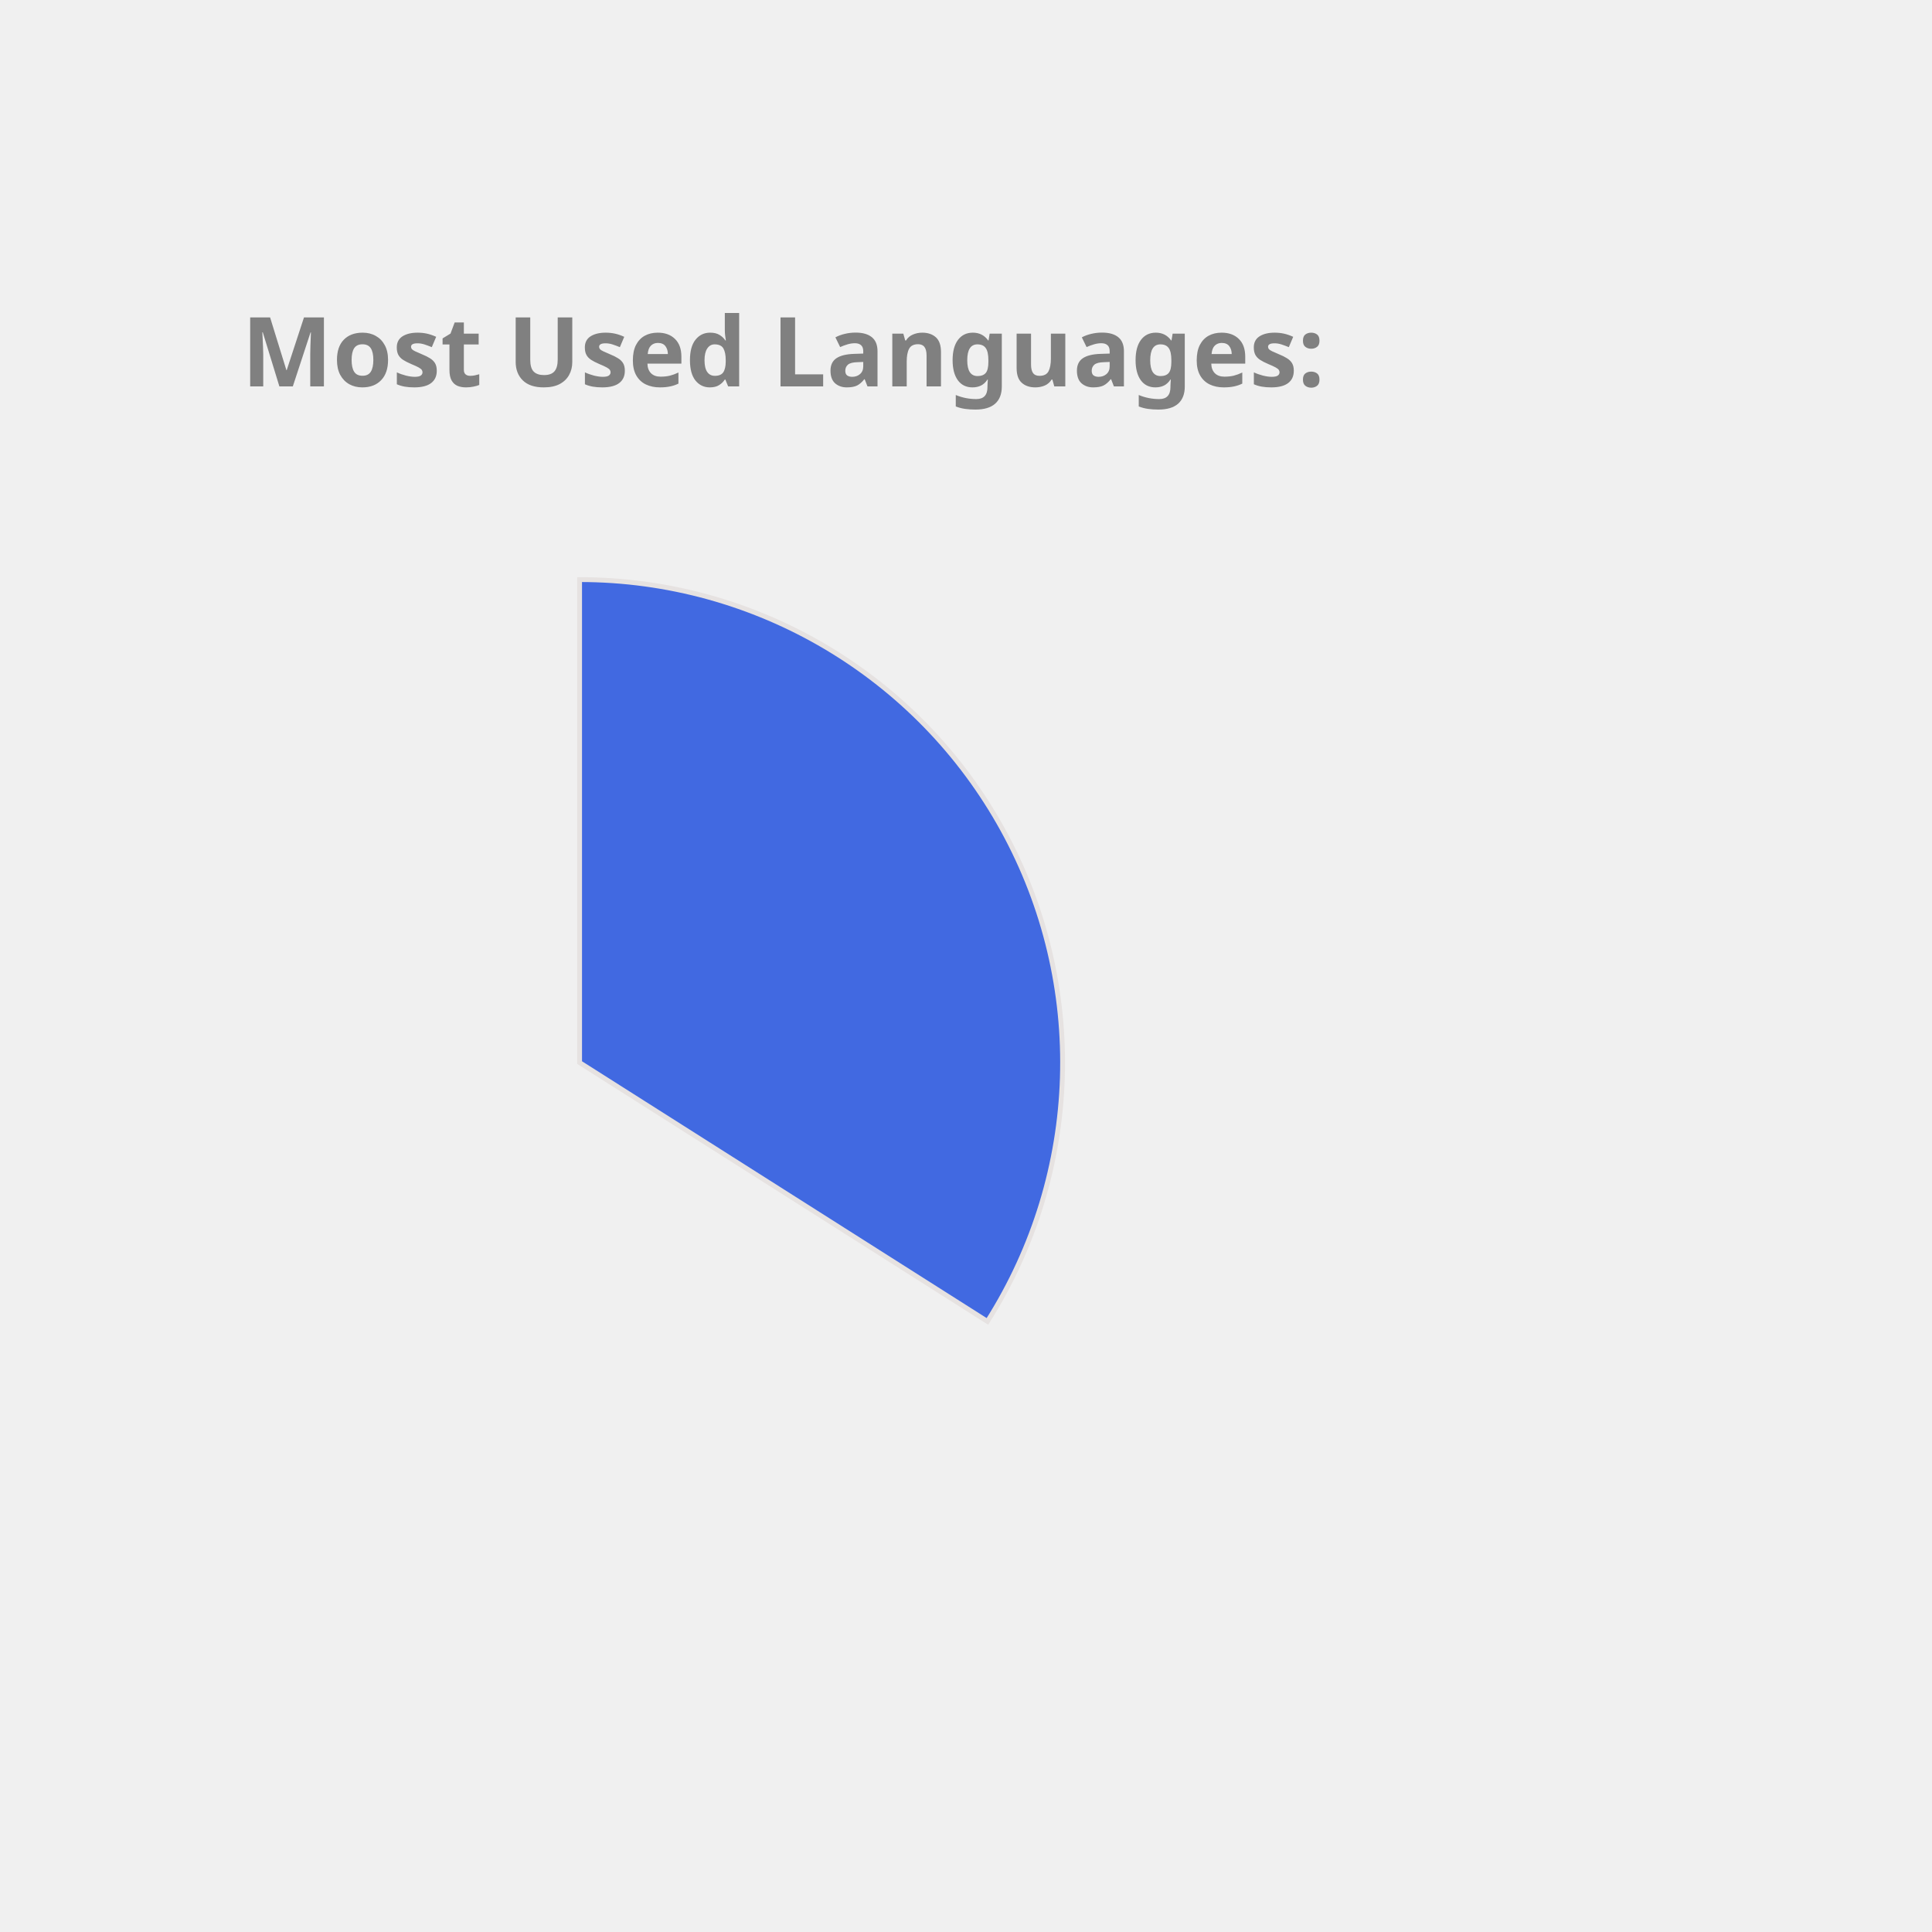
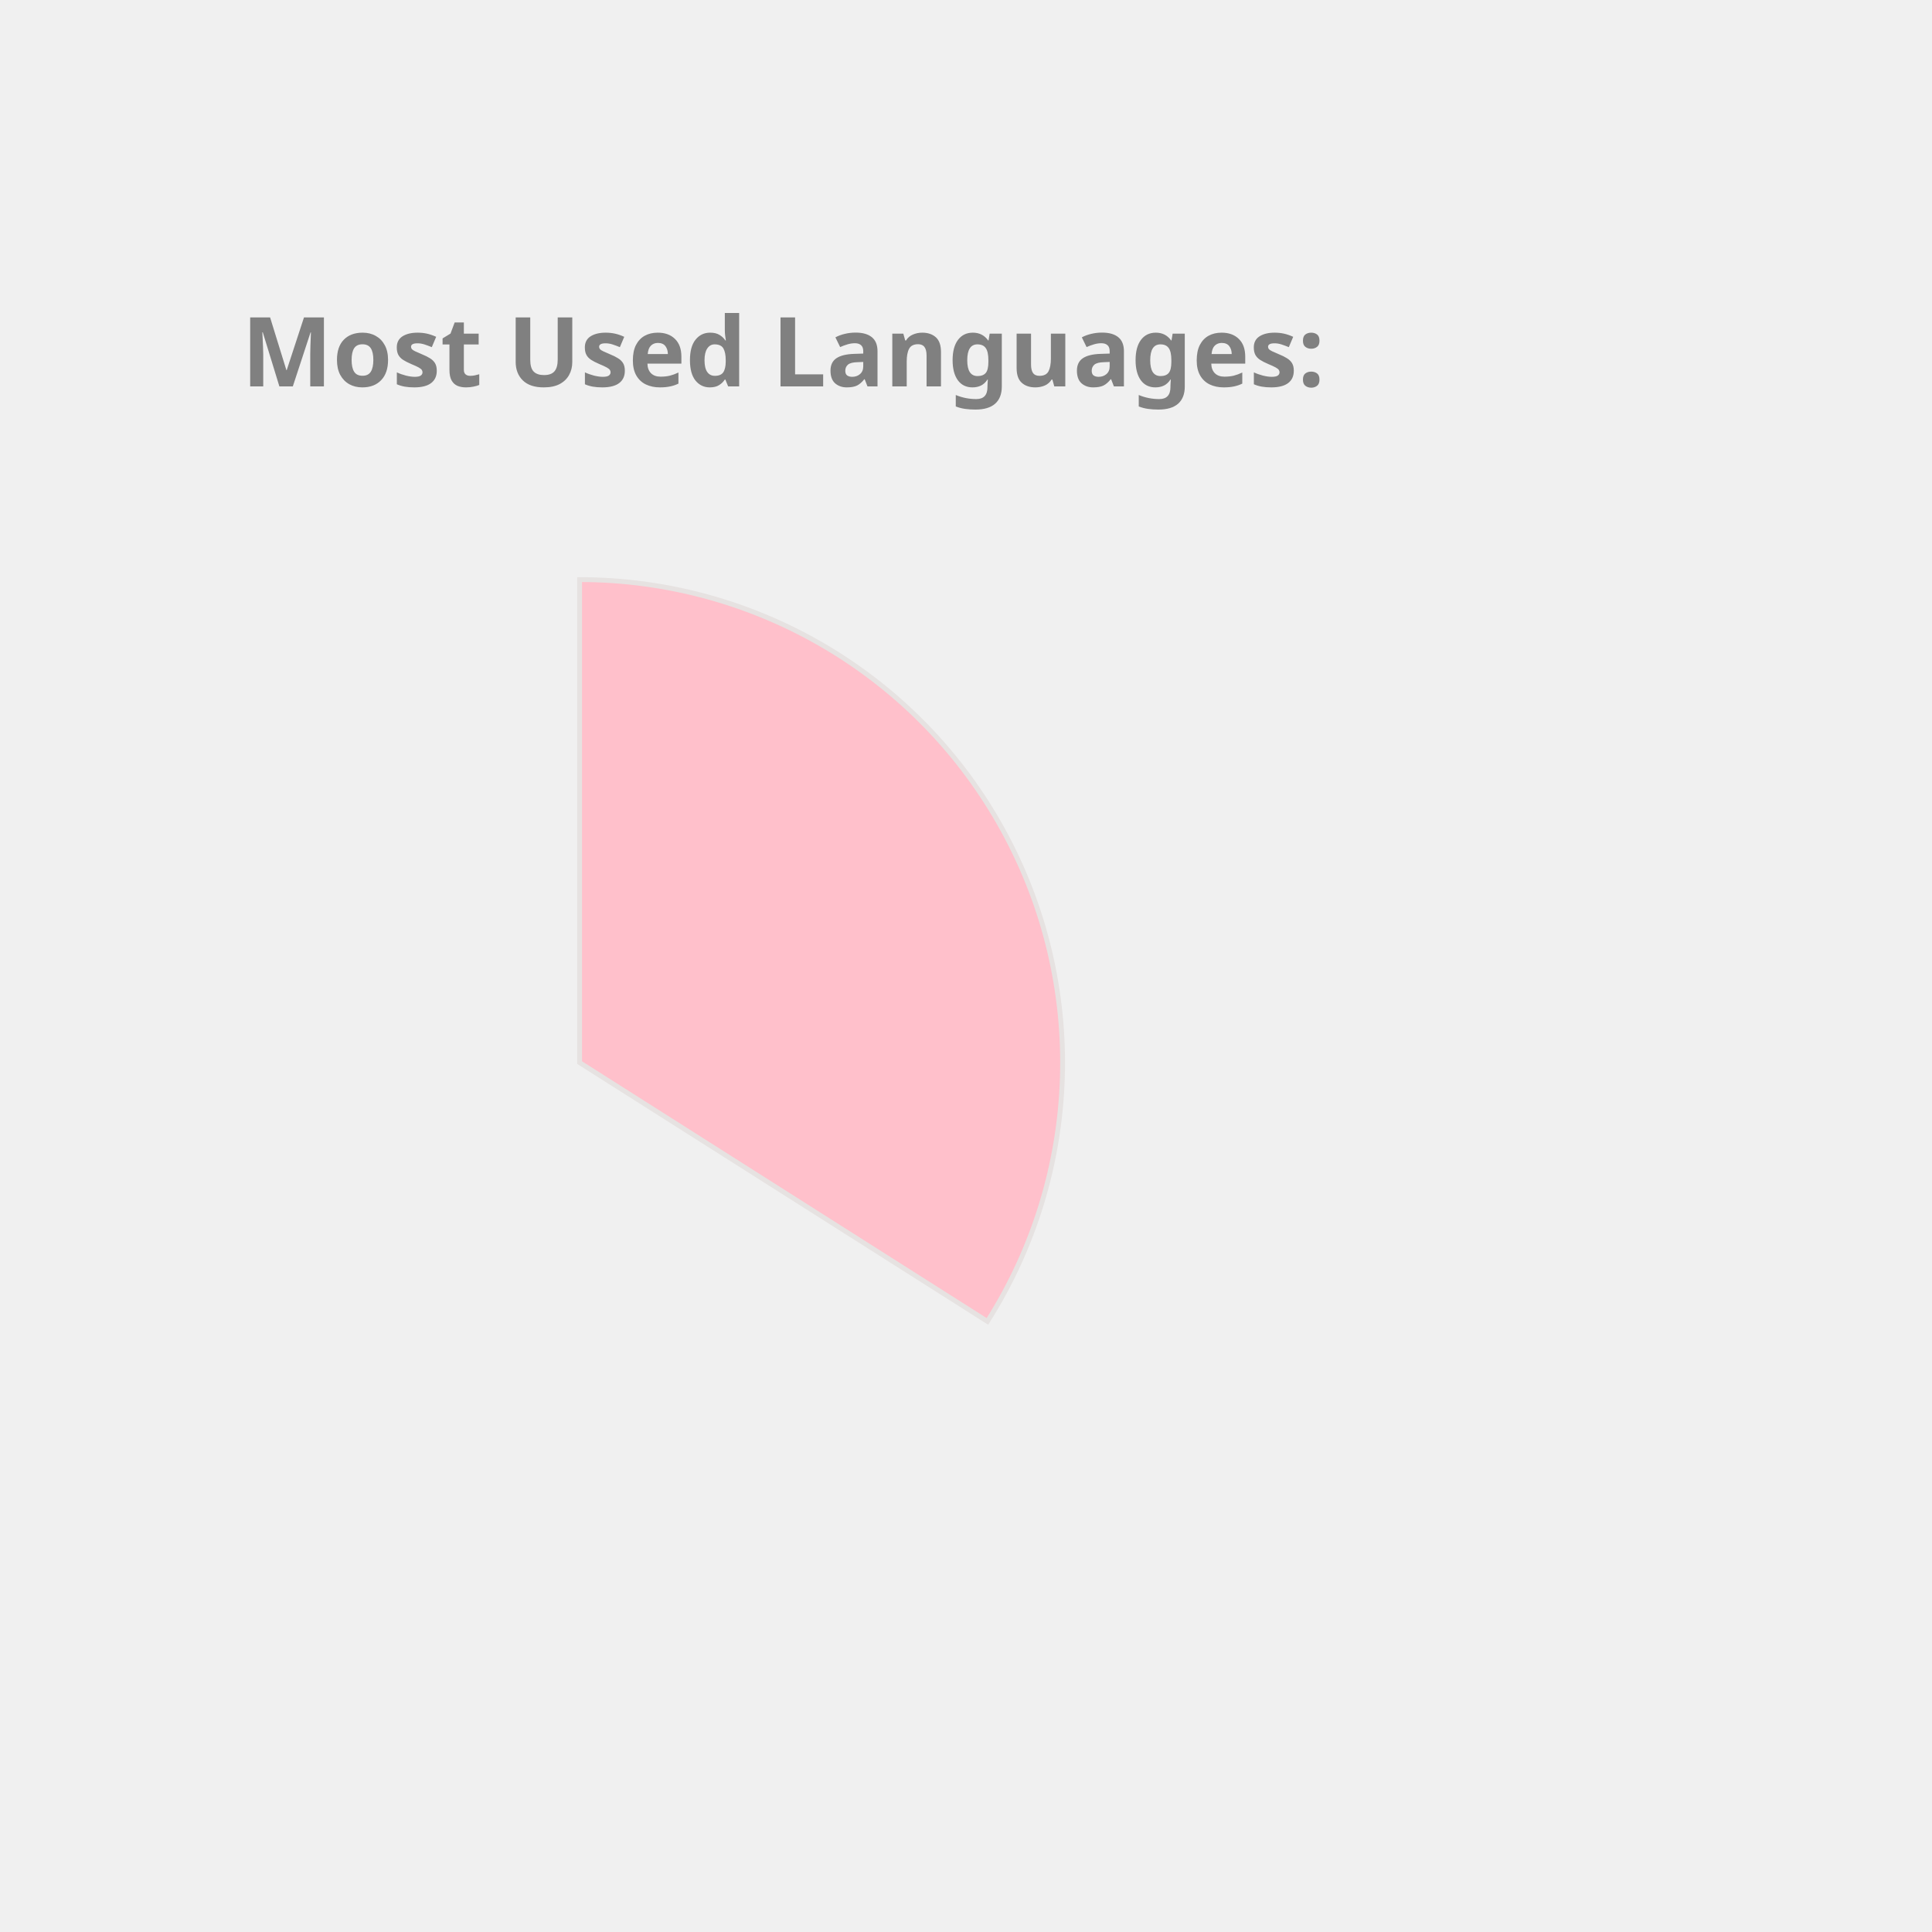
<svg xmlns="http://www.w3.org/2000/svg" height="350px" width="350px" viewBox="0 0 400 400">
  <style> 
        .label {
                font: bold 20px sans-serif;
                color: #404040;
                -webkit-text-stroke: 1px white;
        }

        path {
                stroke: #E6E2E1;
                stroke-width: 1px;
                transform: translate(60px, 100px);
        }

        .path_1 {
                animation: fadeIn 5s linear forwards;
        }

        .path_2 {
                transform: scale(0);
                animation: fadeIn 5s linear forwards 5s;
        }


        
        .path_3 {
                transform: scale(0);
                animation: fadeIn 5s linear forwards 10s;
        }


        .path_4 {
                transform: scale(0);
                animation: fadeIn 5s linear forwards 15s;
        }

        .path_5 {
                transform: scale(0);
                animation: fadeIn 5s linear forwards 20s;
        }

        .path_6 {
                transform: scale(0);
                animation: fadeIn 5s linear forwards 25s;
        }

        .path_7 {
                transform: scale(0);
                animation: fadeIn 5s linear forwards 30s;
        }

        .path_8 {
                transform: scale(0);
                animation: fadeIn 5s linear forwards 35s;
        }

        .path_9 {
                transform: scale(0);
                animation: fadeIn 5s linear forwards 40s;
        }

        .path_10 {
                transform: scale(0);
                animation: fadeIn 5s linear forwards 45s;
        }

        @keyframes fadeIn {
                0% {                        
                        transform: translate(250px, 300px) rotate(0deg) scale(0);
                        
                }
                50% {
                        transform: translate(150px, 220px) rotate(180deg) scale(0.5);
                        
                }
                
                100% {
                        transform: translate(60px, 120px) rotate(360deg) scale(1);
                        
                }
        }
        .txt_1 {
                opacity: 0;
                animation: txtShow 5s linear forwards 0s;
        }

        .txt_2 {
                opacity: 0;
                animation: txtShow 5s linear forwards 5s;
        }

        .txt_3 {
                opacity: 0;
                animation: txtShow 5s linear forwards 10s;
        }

        .txt_4 {
                opacity: 0;
                animation: txtShow 5s linear forwards 15s;
        }

        .txt_5 {
                opacity: 0;
                animation: txtShow 5s linear forwards 20s;
        }

        .txt_6 {
                opacity: 0;
                animation: txtShow 5s linear forwards 25s;
        }

        .txt_7 {
                opacity: 0;
                animation: txtShow 5s linear forwards 30s;
        }

        .txt_8 {
                opacity: 0;
                animation: txtShow 5s linear forwards 35s;
        }

        .txt_9 {
                opacity: 0;
                animation: txtShow 5s linear forwards 40s;
        }

        .txt_10 {
                opacity: 0;
                animation: txtShow 5s linear forwards 45s;
        }

        @keyframes txtShow {
                0% {                        
                        opacity: 0;
                        transform: translate(0px, 0px) scale(0);
                }
                100% {
                        opacity: 1;
                        transform: translate(0px, 0px) scale(1);
                        
                }
        }
</style>
-   <path class="path_1" d="M 60,120 L 60,20 A 100,100 0 0 1 144.433,173.583 Z" fill="RoyalBlue" stroke="#fff" stroke-width="2" />
-   <text class="txt_1" x="260" y="150" fill="RoyalBlue" stroke="RoyalBlue" stroke-width="1">JavaScript</text>
-   <path class="path_2" d="M 60,120 L 144.433,173.583 A 100,100 0 0 1 -10.265,191.154 Z" fill="Chocolate" stroke="#fff" stroke-width="2" />
-   <text class="txt_2" x="260" y="170" fill="Chocolate" stroke="Chocolate" stroke-width="1">C++</text>
-   <path class="path_3" d="M 60,120 L -10.265,191.154 A 100,100 0 0 1 -16.244,55.294 Z" fill="Gold" stroke="#fff" stroke-width="2" />
-   <text class="txt_3" x="260" y="190" fill="Gold" stroke="Gold" stroke-width="1">Java</text>
-   <path class="path_4" d="M 60,120 L -16.244,55.294 A 100,100 0 0 1 53.094,20.239 Z" fill="SteelBlue" stroke="#fff" stroke-width="2" />
-   <text class="txt_4" x="260" y="210" fill="SteelBlue" stroke="SteelBlue" stroke-width="1">HTML</text>
-   <path class="path_5" d="M 60,120 L 53.094,20.239 A 100,100 0 0 1 60,20 Z" fill="Tan" stroke="#fff" stroke-width="2" />
-   <text class="txt_5" x="260" y="230" fill="Tan" stroke="Tan" stroke-width="1">CSS</text>
+   <path class="path_1" d="M 60,120 L 60,20 A 100,100 0 0 1 144.433,173.583 Z" fill="Pink" stroke="#fff" stroke-width="2" />
+   <text class="txt_1" x="260" y="150" fill="Pink" stroke="Pink" stroke-width="1">JavaScript</text>
+   <path class="path_2" d="M 60,120 L 144.433,173.583 A 100,100 0 0 1 -10.265,191.154 Z" fill="Salmon" stroke="#fff" stroke-width="2" />
+   <text class="txt_2" x="260" y="170" fill="Salmon" stroke="Salmon" stroke-width="1">C++</text>
+   <path class="path_3" d="M 60,120 L -10.265,191.154 A 100,100 0 0 1 -16.244,55.294 Z" fill="Crimson" stroke="#fff" stroke-width="2" />
+   <text class="txt_3" x="260" y="190" fill="Crimson" stroke="Crimson" stroke-width="1">Java</text>
+   <path class="path_4" d="M 60,120 L -16.244,55.294 A 100,100 0 0 1 53.094,20.239 Z" fill="Orchid" stroke="#fff" stroke-width="2" />
+   <text class="txt_4" x="260" y="210" fill="Orchid" stroke="Orchid" stroke-width="1">HTML</text>
+   <path class="path_5" d="M 60,120 L 53.094,20.239 A 100,100 0 0 1 60,20 Z" fill="SteelBlue" stroke="#fff" stroke-width="2" />
+   <text class="txt_5" x="260" y="230" fill="SteelBlue" stroke="SteelBlue" stroke-width="1">CSS</text>
  <g class="label">
    <text x="50" y="80" fill="grey">Most Used Languages:</text>
  </g>
</svg>
